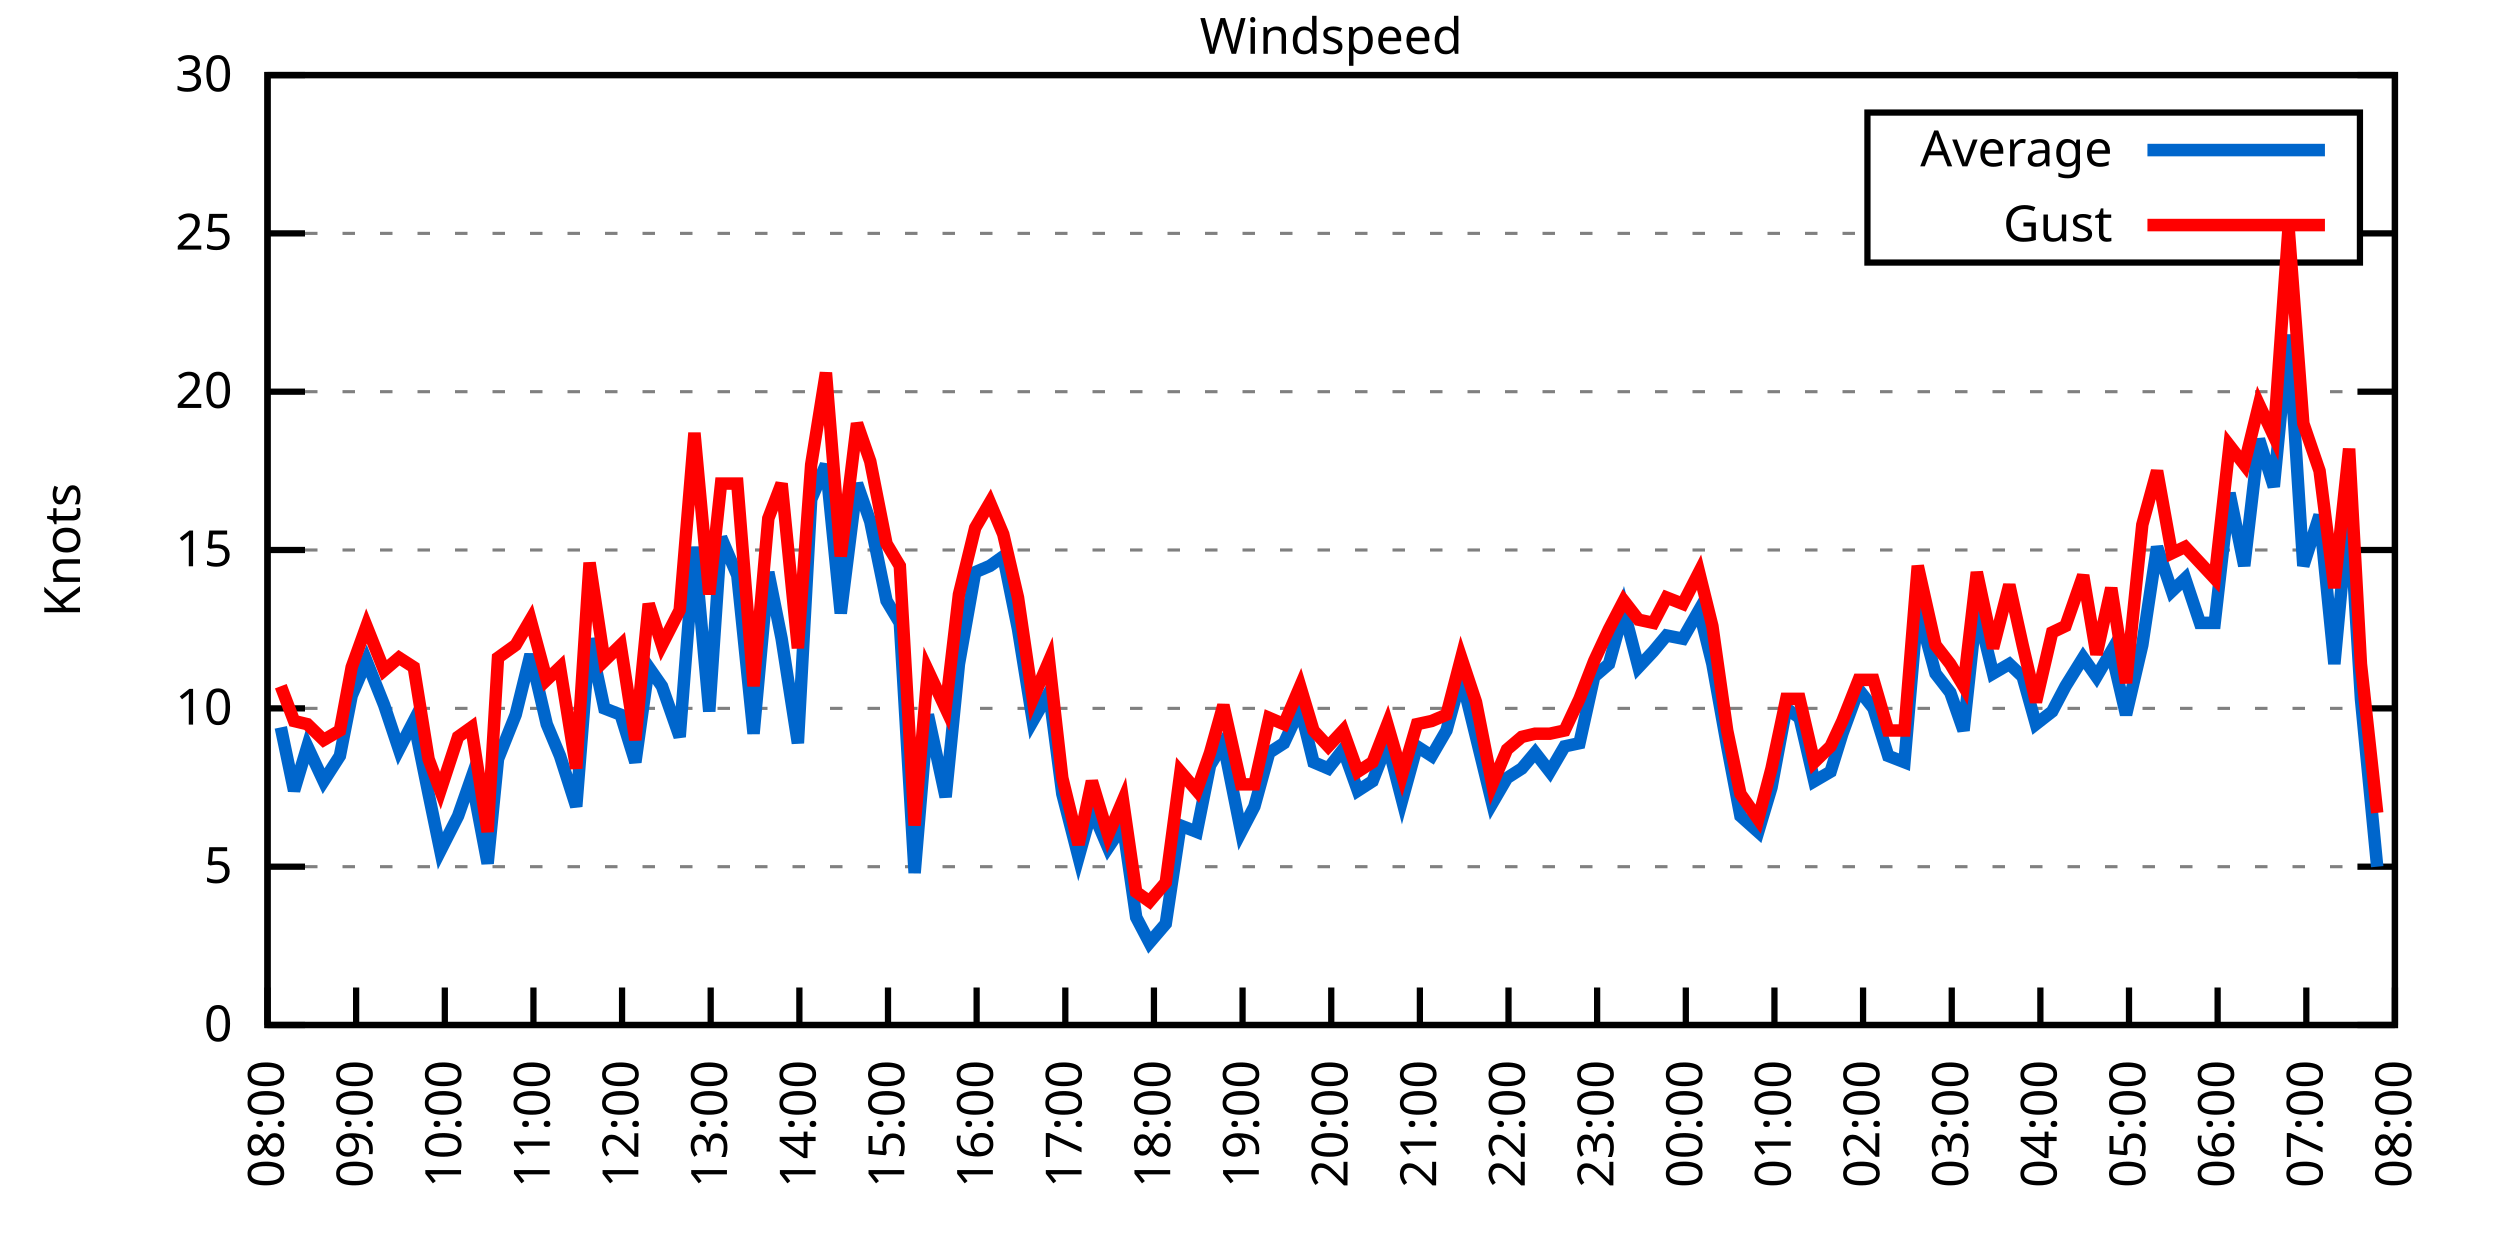
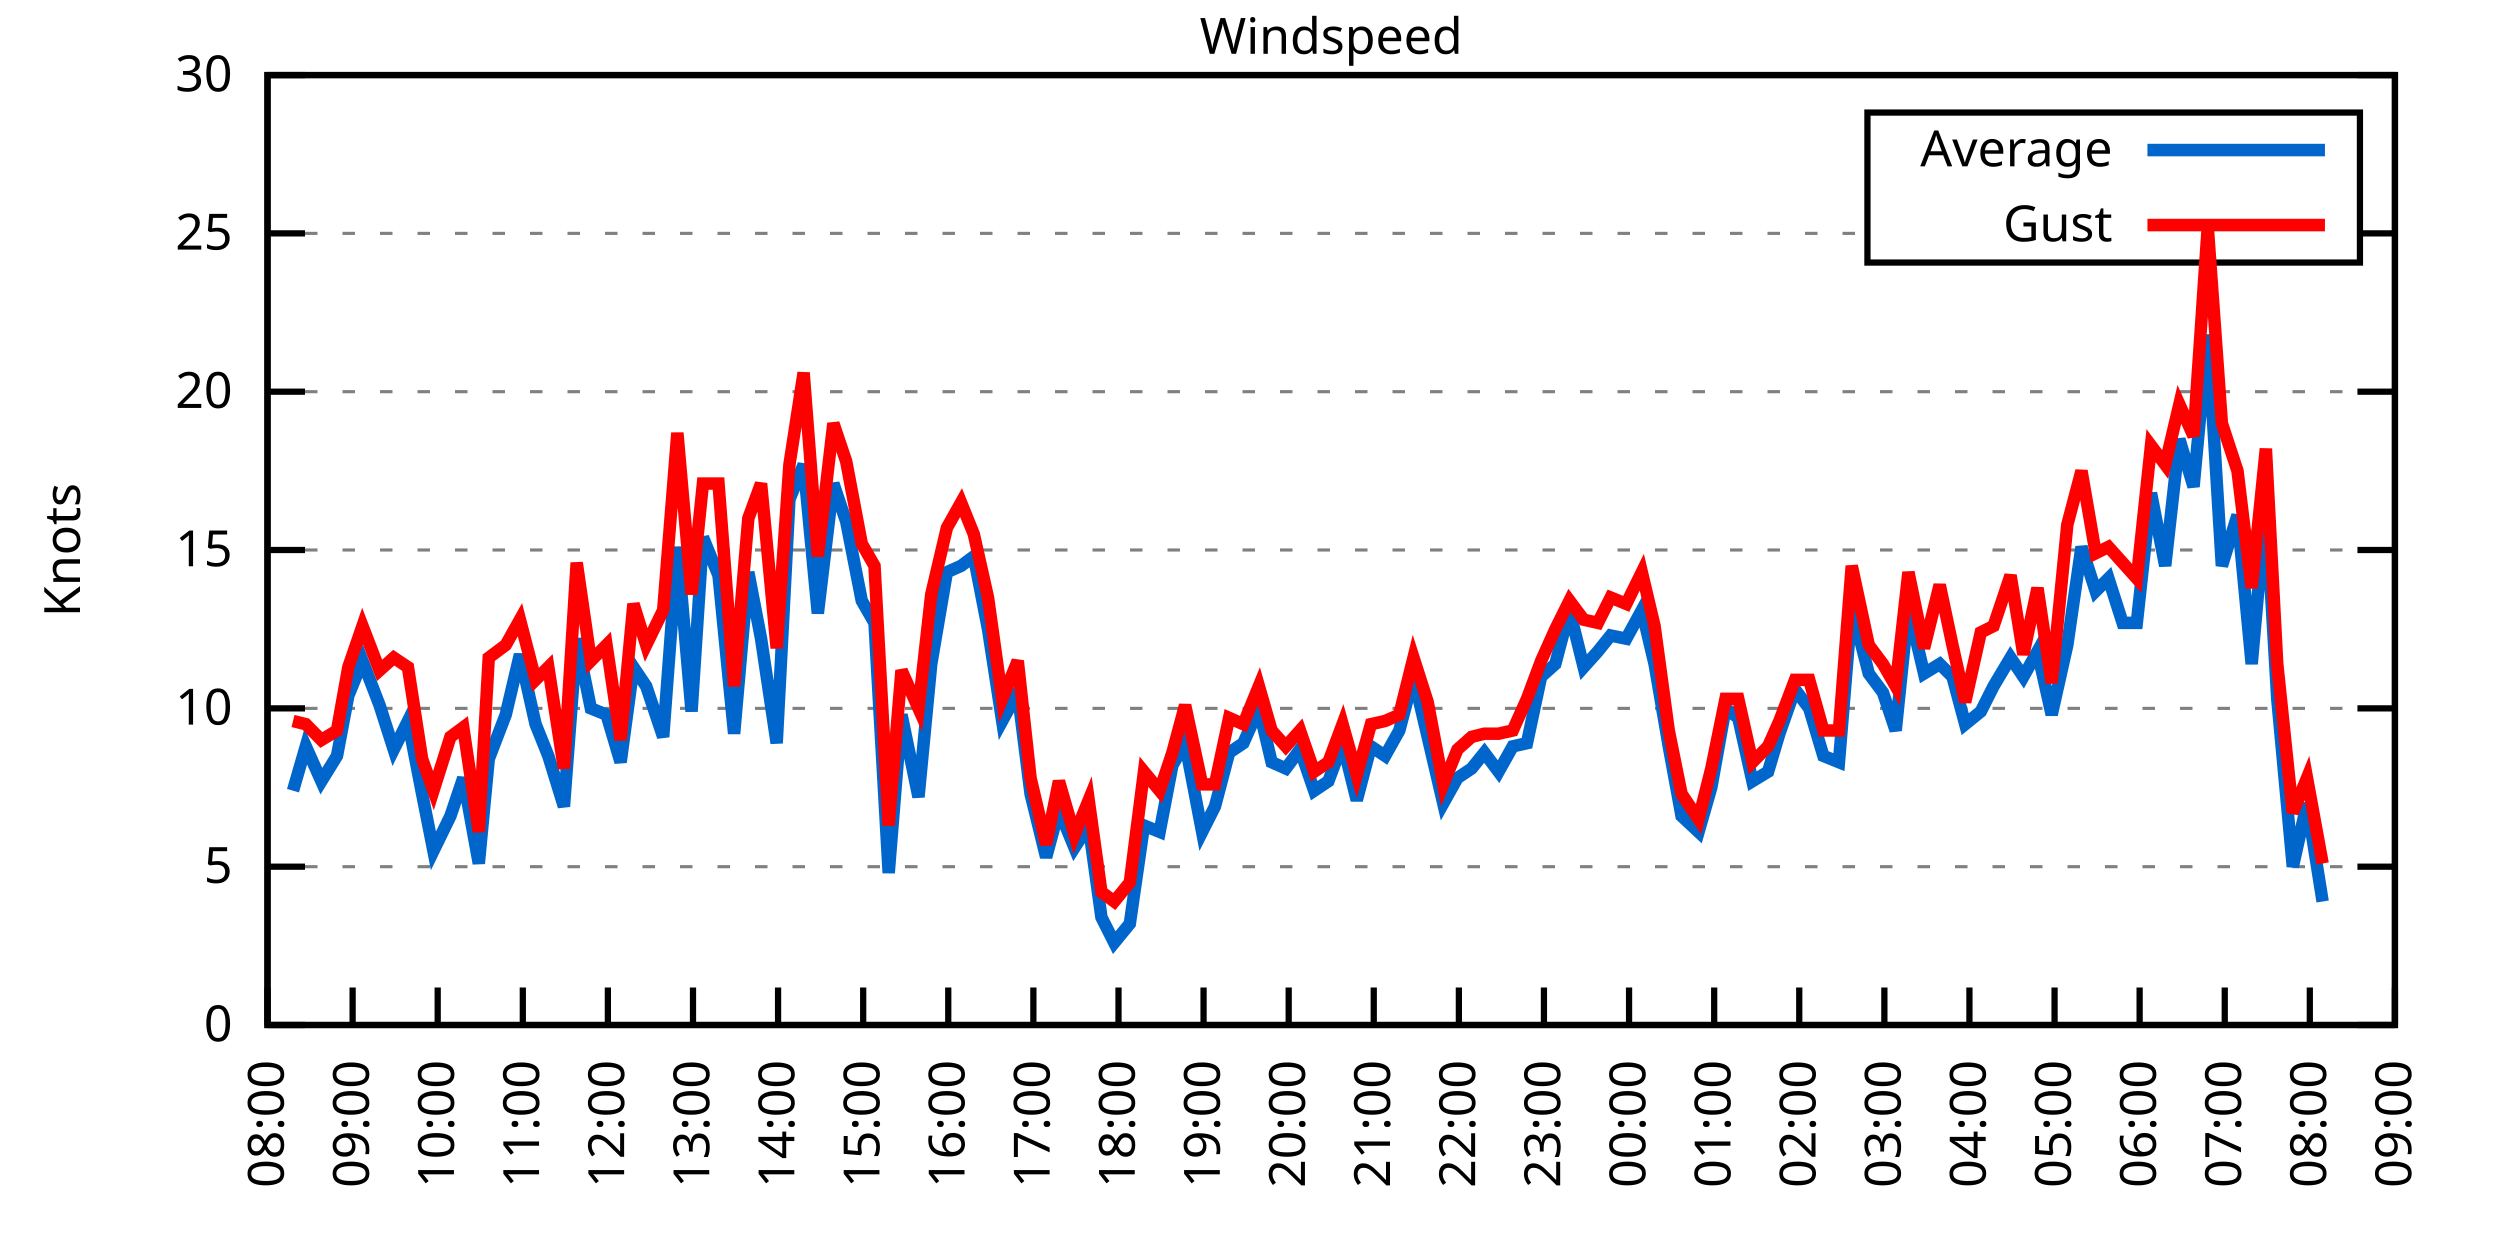
<svg xmlns="http://www.w3.org/2000/svg" xmlns:xlink="http://www.w3.org/1999/xlink" width="400" height="200" viewBox="0 0 400 200">
  <g id="gnuplot_canvas">
    <rect x="0" y="0" width="400" height="200" fill="none" />
    <defs>
      <circle id="gpDot" r="0.5" stroke-width="0.5" stroke="currentColor" />
      <path id="gpPt0" stroke-width="0.333" stroke="currentColor" d="M-1,0 h2 M0,-1 v2" />
      <path id="gpPt1" stroke-width="0.333" stroke="currentColor" d="M-1,-1 L1,1 M1,-1 L-1,1" />
      <path id="gpPt2" stroke-width="0.333" stroke="currentColor" d="M-1,0 L1,0 M0,-1 L0,1 M-1,-1 L1,1 M-1,1 L1,-1" />
      <rect id="gpPt3" stroke-width="0.333" stroke="currentColor" x="-1" y="-1" width="2" height="2" />
      <rect id="gpPt4" stroke-width="0.333" stroke="currentColor" fill="currentColor" x="-1" y="-1" width="2" height="2" />
      <circle id="gpPt5" stroke-width="0.333" stroke="currentColor" cx="0" cy="0" r="1" />
      <use xlink:href="#gpPt5" id="gpPt6" fill="currentColor" stroke="none" />
      <path id="gpPt7" stroke-width="0.333" stroke="currentColor" d="M0,-1.33 L-1.33,0.67 L1.33,0.67 z" />
      <use xlink:href="#gpPt7" id="gpPt8" fill="currentColor" stroke="none" />
      <use xlink:href="#gpPt7" id="gpPt9" stroke="currentColor" transform="rotate(180)" />
      <use xlink:href="#gpPt9" id="gpPt10" fill="currentColor" stroke="none" />
      <use xlink:href="#gpPt3" id="gpPt11" stroke="currentColor" transform="rotate(45)" />
      <use xlink:href="#gpPt11" id="gpPt12" fill="currentColor" stroke="none" />
      <path id="gpPt13" stroke-width="0.333" stroke="currentColor" d="M0,1.330 L1.265,0.411 L0.782,-1.067 L-0.782,-1.076 L-1.265,0.411 z" />
      <use xlink:href="#gpPt13" id="gpPt14" fill="currentColor" stroke="none" />
      <filter id="textbox" filterUnits="objectBoundingBox" x="0" y="0" height="1" width="1">
        <feFlood flood-color="white" flood-opacity="1" result="bgnd" />
        <feComposite in="SourceGraphic" in2="bgnd" operator="atop" />
      </filter>
      <filter id="greybox" filterUnits="objectBoundingBox" x="0" y="0" height="1" width="1">
        <feFlood flood-color="lightgrey" flood-opacity="1" result="grey" />
        <feComposite in="SourceGraphic" in2="grey" operator="atop" />
      </filter>
    </defs>
    <g fill="none" color="white" stroke="currentColor" stroke-width="1.00" stroke-linecap="butt" stroke-linejoin="miter">
</g>
    <g fill="none" color="black" stroke="currentColor" stroke-width="1.00" stroke-linecap="butt" stroke-linejoin="miter">
      <g stroke="none" shape-rendering="crispEdges">
        <polygon fill="rgb(255, 255, 255)" points="42.80,164.00 383.18,164.00 383.18,12.02 42.80,12.02 " />
      </g>
    </g>
    <g fill="none" color="black" stroke="currentColor" stroke-width="1.00" stroke-linecap="butt" stroke-linejoin="miter">
</g>
    <g fill="none" color="black" stroke="black" stroke-width="0.50" stroke-linecap="butt" stroke-linejoin="miter">
</g>
    <g fill="none" color="gray" stroke="currentColor" stroke-width="0.50" stroke-linecap="butt" stroke-linejoin="miter">
      <path stroke="gray" stroke-dasharray="2,4" class="gridline" d="M42.80,164.00 L383.19,164.00  " />
    </g>
    <g fill="none" color="gray" stroke="gray" stroke-width="1.00" stroke-linecap="butt" stroke-linejoin="miter">
</g>
    <g fill="none" color="black" stroke="currentColor" stroke-width="1.00" stroke-linecap="butt" stroke-linejoin="miter">
      <path stroke="black" d="M42.80,164.00 L48.80,164.00 M383.19,164.00 L377.19,164.00  " />
      <g transform="translate(37.20,166.60)" stroke="none" fill="black" font-family="Sans" font-size="8.00" text-anchor="end">
        <text>
          <tspan font-family="Sans"> 0</tspan>
        </text>
      </g>
    </g>
    <g fill="none" color="black" stroke="currentColor" stroke-width="1.00" stroke-linecap="butt" stroke-linejoin="miter">
</g>
    <g fill="none" color="black" stroke="black" stroke-width="0.50" stroke-linecap="butt" stroke-linejoin="miter">
</g>
    <g fill="none" color="gray" stroke="currentColor" stroke-width="0.50" stroke-linecap="butt" stroke-linejoin="miter">
      <path stroke="gray" stroke-dasharray="2,4" class="gridline" d="M42.80,138.67 L383.19,138.67  " />
    </g>
    <g fill="none" color="gray" stroke="gray" stroke-width="1.00" stroke-linecap="butt" stroke-linejoin="miter">
</g>
    <g fill="none" color="black" stroke="currentColor" stroke-width="1.00" stroke-linecap="butt" stroke-linejoin="miter">
      <path stroke="black" d="M42.80,138.67 L48.80,138.67 M383.19,138.67 L377.19,138.67  " />
      <g transform="translate(37.20,141.27)" stroke="none" fill="black" font-family="Sans" font-size="8.00" text-anchor="end">
        <text>
          <tspan font-family="Sans"> 5</tspan>
        </text>
      </g>
    </g>
    <g fill="none" color="black" stroke="currentColor" stroke-width="1.00" stroke-linecap="butt" stroke-linejoin="miter">
</g>
    <g fill="none" color="black" stroke="black" stroke-width="0.50" stroke-linecap="butt" stroke-linejoin="miter">
</g>
    <g fill="none" color="gray" stroke="currentColor" stroke-width="0.50" stroke-linecap="butt" stroke-linejoin="miter">
      <path stroke="gray" stroke-dasharray="2,4" class="gridline" d="M42.80,113.34 L383.19,113.34  " />
    </g>
    <g fill="none" color="gray" stroke="gray" stroke-width="1.00" stroke-linecap="butt" stroke-linejoin="miter">
</g>
    <g fill="none" color="black" stroke="currentColor" stroke-width="1.00" stroke-linecap="butt" stroke-linejoin="miter">
      <path stroke="black" d="M42.80,113.34 L48.80,113.34 M383.19,113.34 L377.19,113.34  " />
      <g transform="translate(37.20,115.94)" stroke="none" fill="black" font-family="Sans" font-size="8.00" text-anchor="end">
        <text>
          <tspan font-family="Sans"> 10</tspan>
        </text>
      </g>
    </g>
    <g fill="none" color="black" stroke="currentColor" stroke-width="1.00" stroke-linecap="butt" stroke-linejoin="miter">
</g>
    <g fill="none" color="black" stroke="black" stroke-width="0.50" stroke-linecap="butt" stroke-linejoin="miter">
</g>
    <g fill="none" color="gray" stroke="currentColor" stroke-width="0.50" stroke-linecap="butt" stroke-linejoin="miter">
      <path stroke="gray" stroke-dasharray="2,4" class="gridline" d="M42.80,88.00 L383.19,88.00  " />
    </g>
    <g fill="none" color="gray" stroke="gray" stroke-width="1.00" stroke-linecap="butt" stroke-linejoin="miter">
</g>
    <g fill="none" color="black" stroke="currentColor" stroke-width="1.00" stroke-linecap="butt" stroke-linejoin="miter">
      <path stroke="black" d="M42.80,88.00 L48.80,88.00 M383.19,88.00 L377.19,88.00  " />
      <g transform="translate(37.20,90.60)" stroke="none" fill="black" font-family="Sans" font-size="8.00" text-anchor="end">
        <text>
          <tspan font-family="Sans"> 15</tspan>
        </text>
      </g>
    </g>
    <g fill="none" color="black" stroke="currentColor" stroke-width="1.00" stroke-linecap="butt" stroke-linejoin="miter">
</g>
    <g fill="none" color="black" stroke="black" stroke-width="0.50" stroke-linecap="butt" stroke-linejoin="miter">
</g>
    <g fill="none" color="gray" stroke="currentColor" stroke-width="0.50" stroke-linecap="butt" stroke-linejoin="miter">
      <path stroke="gray" stroke-dasharray="2,4" class="gridline" d="M42.80,62.67 L383.19,62.67  " />
    </g>
    <g fill="none" color="gray" stroke="gray" stroke-width="1.00" stroke-linecap="butt" stroke-linejoin="miter">
</g>
    <g fill="none" color="black" stroke="currentColor" stroke-width="1.00" stroke-linecap="butt" stroke-linejoin="miter">
      <path stroke="black" d="M42.80,62.67 L48.80,62.67 M383.19,62.67 L377.19,62.67  " />
      <g transform="translate(37.20,65.27)" stroke="none" fill="black" font-family="Sans" font-size="8.00" text-anchor="end">
        <text>
          <tspan font-family="Sans"> 20</tspan>
        </text>
      </g>
    </g>
    <g fill="none" color="black" stroke="currentColor" stroke-width="1.00" stroke-linecap="butt" stroke-linejoin="miter">
</g>
    <g fill="none" color="black" stroke="black" stroke-width="0.50" stroke-linecap="butt" stroke-linejoin="miter">
</g>
    <g fill="none" color="gray" stroke="currentColor" stroke-width="0.50" stroke-linecap="butt" stroke-linejoin="miter">
      <path stroke="gray" stroke-dasharray="2,4" class="gridline" d="M42.80,37.34 L298.79,37.34 M377.59,37.34 L383.19,37.34  " />
    </g>
    <g fill="none" color="gray" stroke="gray" stroke-width="1.00" stroke-linecap="butt" stroke-linejoin="miter">
</g>
    <g fill="none" color="black" stroke="currentColor" stroke-width="1.00" stroke-linecap="butt" stroke-linejoin="miter">
      <path stroke="black" d="M42.80,37.34 L48.80,37.34 M383.19,37.34 L377.19,37.34  " />
      <g transform="translate(37.20,39.94)" stroke="none" fill="black" font-family="Sans" font-size="8.00" text-anchor="end">
        <text>
          <tspan font-family="Sans"> 25</tspan>
        </text>
      </g>
    </g>
    <g fill="none" color="black" stroke="currentColor" stroke-width="1.00" stroke-linecap="butt" stroke-linejoin="miter">
</g>
    <g fill="none" color="black" stroke="black" stroke-width="0.50" stroke-linecap="butt" stroke-linejoin="miter">
</g>
    <g fill="none" color="gray" stroke="currentColor" stroke-width="0.50" stroke-linecap="butt" stroke-linejoin="miter">
      <path stroke="gray" stroke-dasharray="2,4" class="gridline" d="M42.80,12.01 L383.19,12.01  " />
    </g>
    <g fill="none" color="gray" stroke="gray" stroke-width="1.00" stroke-linecap="butt" stroke-linejoin="miter">
</g>
    <g fill="none" color="black" stroke="currentColor" stroke-width="1.00" stroke-linecap="butt" stroke-linejoin="miter">
      <path stroke="black" d="M42.80,12.01 L48.80,12.01 M383.19,12.01 L377.19,12.01  " />
      <g transform="translate(37.20,14.61)" stroke="none" fill="black" font-family="Sans" font-size="8.00" text-anchor="end">
        <text>
          <tspan font-family="Sans"> 30</tspan>
        </text>
      </g>
    </g>
    <g fill="none" color="black" stroke="currentColor" stroke-width="1.00" stroke-linecap="butt" stroke-linejoin="miter">
      <path stroke="black" d="M42.80,164.00 L42.80,158.00  " />
      <g transform="translate(45.40,169.60) rotate(270.00)" stroke="none" fill="black" font-family="Sans" font-size="8.00" text-anchor="end">
        <text>
          <tspan font-family="Sans">08:00</tspan>
        </text>
      </g>
    </g>
    <g fill="none" color="black" stroke="currentColor" stroke-width="1.00" stroke-linecap="butt" stroke-linejoin="miter">
-       <path stroke="black" d="M56.98,164.00 L56.98,158.00  " />
-       <g transform="translate(59.58,169.60) rotate(270.00)" stroke="none" fill="black" font-family="Sans" font-size="8.00" text-anchor="end">
+       <path stroke="black" d="M56.42,164.00 L56.42,158.00  " />
+       <g transform="translate(59.02,169.60) rotate(270.00)" stroke="none" fill="black" font-family="Sans" font-size="8.00" text-anchor="end">
        <text>
          <tspan font-family="Sans">09:00</tspan>
        </text>
      </g>
    </g>
    <g fill="none" color="black" stroke="currentColor" stroke-width="1.00" stroke-linecap="butt" stroke-linejoin="miter">
-       <path stroke="black" d="M71.17,164.00 L71.17,158.00  " />
-       <g transform="translate(73.77,169.60) rotate(270.00)" stroke="none" fill="black" font-family="Sans" font-size="8.00" text-anchor="end">
+       <path stroke="black" d="M70.03,164.00 L70.03,158.00  " />
+       <g transform="translate(72.63,169.60) rotate(270.00)" stroke="none" fill="black" font-family="Sans" font-size="8.00" text-anchor="end">
        <text>
          <tspan font-family="Sans">10:00</tspan>
        </text>
      </g>
    </g>
    <g fill="none" color="black" stroke="currentColor" stroke-width="1.00" stroke-linecap="butt" stroke-linejoin="miter">
-       <path stroke="black" d="M85.35,164.00 L85.35,158.00  " />
-       <g transform="translate(87.95,169.60) rotate(270.00)" stroke="none" fill="black" font-family="Sans" font-size="8.00" text-anchor="end">
+       <path stroke="black" d="M83.65,164.00 L83.65,158.00  " />
+       <g transform="translate(86.25,169.60) rotate(270.00)" stroke="none" fill="black" font-family="Sans" font-size="8.00" text-anchor="end">
        <text>
          <tspan font-family="Sans">11:00</tspan>
        </text>
      </g>
    </g>
    <g fill="none" color="black" stroke="currentColor" stroke-width="1.00" stroke-linecap="butt" stroke-linejoin="miter">
-       <path stroke="black" d="M99.53,164.00 L99.53,158.00  " />
-       <g transform="translate(102.13,169.60) rotate(270.00)" stroke="none" fill="black" font-family="Sans" font-size="8.00" text-anchor="end">
+       <path stroke="black" d="M97.26,164.00 L97.26,158.00  " />
+       <g transform="translate(99.86,169.60) rotate(270.00)" stroke="none" fill="black" font-family="Sans" font-size="8.00" text-anchor="end">
        <text>
          <tspan font-family="Sans">12:00</tspan>
        </text>
      </g>
    </g>
    <g fill="none" color="black" stroke="currentColor" stroke-width="1.00" stroke-linecap="butt" stroke-linejoin="miter">
-       <path stroke="black" d="M113.71,164.00 L113.71,158.00  " />
-       <g transform="translate(116.31,169.60) rotate(270.00)" stroke="none" fill="black" font-family="Sans" font-size="8.00" text-anchor="end">
+       <path stroke="black" d="M110.88,164.00 L110.88,158.00  " />
+       <g transform="translate(113.48,169.60) rotate(270.00)" stroke="none" fill="black" font-family="Sans" font-size="8.00" text-anchor="end">
        <text>
          <tspan font-family="Sans">13:00</tspan>
        </text>
      </g>
    </g>
    <g fill="none" color="black" stroke="currentColor" stroke-width="1.00" stroke-linecap="butt" stroke-linejoin="miter">
-       <path stroke="black" d="M127.90,164.00 L127.90,158.00  " />
-       <g transform="translate(130.50,169.60) rotate(270.00)" stroke="none" fill="black" font-family="Sans" font-size="8.00" text-anchor="end">
+       <path stroke="black" d="M124.49,164.00 L124.49,158.00  " />
+       <g transform="translate(127.09,169.60) rotate(270.00)" stroke="none" fill="black" font-family="Sans" font-size="8.00" text-anchor="end">
        <text>
          <tspan font-family="Sans">14:00</tspan>
        </text>
      </g>
    </g>
    <g fill="none" color="black" stroke="currentColor" stroke-width="1.00" stroke-linecap="butt" stroke-linejoin="miter">
-       <path stroke="black" d="M142.08,164.00 L142.08,158.00  " />
-       <g transform="translate(144.68,169.60) rotate(270.00)" stroke="none" fill="black" font-family="Sans" font-size="8.00" text-anchor="end">
+       <path stroke="black" d="M138.11,164.00 L138.11,158.00  " />
+       <g transform="translate(140.71,169.60) rotate(270.00)" stroke="none" fill="black" font-family="Sans" font-size="8.00" text-anchor="end">
        <text>
          <tspan font-family="Sans">15:00</tspan>
        </text>
      </g>
    </g>
    <g fill="none" color="black" stroke="currentColor" stroke-width="1.00" stroke-linecap="butt" stroke-linejoin="miter">
-       <path stroke="black" d="M156.26,164.00 L156.26,158.00  " />
-       <g transform="translate(158.86,169.60) rotate(270.00)" stroke="none" fill="black" font-family="Sans" font-size="8.00" text-anchor="end">
+       <path stroke="black" d="M151.72,164.00 L151.72,158.00  " />
+       <g transform="translate(154.32,169.60) rotate(270.00)" stroke="none" fill="black" font-family="Sans" font-size="8.00" text-anchor="end">
        <text>
          <tspan font-family="Sans">16:00</tspan>
        </text>
      </g>
    </g>
    <g fill="none" color="black" stroke="currentColor" stroke-width="1.00" stroke-linecap="butt" stroke-linejoin="miter">
-       <path stroke="black" d="M170.45,164.00 L170.45,158.00  " />
-       <g transform="translate(173.05,169.60) rotate(270.00)" stroke="none" fill="black" font-family="Sans" font-size="8.00" text-anchor="end">
+       <path stroke="black" d="M165.34,164.00 L165.34,158.00  " />
+       <g transform="translate(167.94,169.60) rotate(270.00)" stroke="none" fill="black" font-family="Sans" font-size="8.00" text-anchor="end">
        <text>
          <tspan font-family="Sans">17:00</tspan>
        </text>
      </g>
    </g>
    <g fill="none" color="black" stroke="currentColor" stroke-width="1.00" stroke-linecap="butt" stroke-linejoin="miter">
-       <path stroke="black" d="M184.63,164.00 L184.63,158.00  " />
-       <g transform="translate(187.23,169.60) rotate(270.00)" stroke="none" fill="black" font-family="Sans" font-size="8.00" text-anchor="end">
+       <path stroke="black" d="M178.96,164.00 L178.96,158.00  " />
+       <g transform="translate(181.56,169.60) rotate(270.00)" stroke="none" fill="black" font-family="Sans" font-size="8.00" text-anchor="end">
        <text>
          <tspan font-family="Sans">18:00</tspan>
        </text>
      </g>
    </g>
    <g fill="none" color="black" stroke="currentColor" stroke-width="1.00" stroke-linecap="butt" stroke-linejoin="miter">
-       <path stroke="black" d="M198.81,164.00 L198.81,158.00  " />
-       <g transform="translate(201.41,169.60) rotate(270.00)" stroke="none" fill="black" font-family="Sans" font-size="8.00" text-anchor="end">
+       <path stroke="black" d="M192.57,164.00 L192.57,158.00  " />
+       <g transform="translate(195.17,169.60) rotate(270.00)" stroke="none" fill="black" font-family="Sans" font-size="8.00" text-anchor="end">
        <text>
          <tspan font-family="Sans">19:00</tspan>
        </text>
      </g>
    </g>
    <g fill="none" color="black" stroke="currentColor" stroke-width="1.00" stroke-linecap="butt" stroke-linejoin="miter">
-       <path stroke="black" d="M213.00,164.00 L213.00,158.00  " />
-       <g transform="translate(215.60,169.60) rotate(270.00)" stroke="none" fill="black" font-family="Sans" font-size="8.00" text-anchor="end">
+       <path stroke="black" d="M206.19,164.00 L206.19,158.00  " />
+       <g transform="translate(208.79,169.60) rotate(270.00)" stroke="none" fill="black" font-family="Sans" font-size="8.00" text-anchor="end">
        <text>
          <tspan font-family="Sans">20:00</tspan>
        </text>
      </g>
    </g>
    <g fill="none" color="black" stroke="currentColor" stroke-width="1.00" stroke-linecap="butt" stroke-linejoin="miter">
-       <path stroke="black" d="M227.18,164.00 L227.18,158.00  " />
-       <g transform="translate(229.78,169.60) rotate(270.00)" stroke="none" fill="black" font-family="Sans" font-size="8.00" text-anchor="end">
+       <path stroke="black" d="M219.80,164.00 L219.80,158.00  " />
+       <g transform="translate(222.40,169.60) rotate(270.00)" stroke="none" fill="black" font-family="Sans" font-size="8.00" text-anchor="end">
        <text>
          <tspan font-family="Sans">21:00</tspan>
        </text>
      </g>
    </g>
    <g fill="none" color="black" stroke="currentColor" stroke-width="1.00" stroke-linecap="butt" stroke-linejoin="miter">
-       <path stroke="black" d="M241.36,164.00 L241.36,158.00  " />
-       <g transform="translate(243.96,169.60) rotate(270.00)" stroke="none" fill="black" font-family="Sans" font-size="8.00" text-anchor="end">
+       <path stroke="black" d="M233.42,164.00 L233.42,158.00  " />
+       <g transform="translate(236.02,169.60) rotate(270.00)" stroke="none" fill="black" font-family="Sans" font-size="8.00" text-anchor="end">
        <text>
          <tspan font-family="Sans">22:00</tspan>
        </text>
      </g>
    </g>
    <g fill="none" color="black" stroke="currentColor" stroke-width="1.00" stroke-linecap="butt" stroke-linejoin="miter">
-       <path stroke="black" d="M255.54,164.00 L255.54,158.00  " />
-       <g transform="translate(258.14,169.60) rotate(270.00)" stroke="none" fill="black" font-family="Sans" font-size="8.00" text-anchor="end">
+       <path stroke="black" d="M247.03,164.00 L247.03,158.00  " />
+       <g transform="translate(249.63,169.60) rotate(270.00)" stroke="none" fill="black" font-family="Sans" font-size="8.00" text-anchor="end">
        <text>
          <tspan font-family="Sans">23:00</tspan>
        </text>
      </g>
    </g>
    <g fill="none" color="black" stroke="currentColor" stroke-width="1.00" stroke-linecap="butt" stroke-linejoin="miter">
-       <path stroke="black" d="M269.73,164.00 L269.73,158.00  " />
-       <g transform="translate(272.33,169.60) rotate(270.00)" stroke="none" fill="black" font-family="Sans" font-size="8.00" text-anchor="end">
+       <path stroke="black" d="M260.65,164.00 L260.65,158.00  " />
+       <g transform="translate(263.25,169.60) rotate(270.00)" stroke="none" fill="black" font-family="Sans" font-size="8.00" text-anchor="end">
        <text>
          <tspan font-family="Sans">00:00</tspan>
        </text>
      </g>
    </g>
    <g fill="none" color="black" stroke="currentColor" stroke-width="1.00" stroke-linecap="butt" stroke-linejoin="miter">
-       <path stroke="black" d="M283.91,164.00 L283.91,158.00  " />
-       <g transform="translate(286.51,169.60) rotate(270.00)" stroke="none" fill="black" font-family="Sans" font-size="8.00" text-anchor="end">
+       <path stroke="black" d="M274.27,164.00 L274.27,158.00  " />
+       <g transform="translate(276.87,169.60) rotate(270.00)" stroke="none" fill="black" font-family="Sans" font-size="8.00" text-anchor="end">
        <text>
          <tspan font-family="Sans">01:00</tspan>
        </text>
      </g>
    </g>
    <g fill="none" color="black" stroke="currentColor" stroke-width="1.00" stroke-linecap="butt" stroke-linejoin="miter">
-       <path stroke="black" d="M298.09,164.00 L298.09,158.00  " />
-       <g transform="translate(300.69,169.60) rotate(270.00)" stroke="none" fill="black" font-family="Sans" font-size="8.00" text-anchor="end">
+       <path stroke="black" d="M287.88,164.00 L287.88,158.00  " />
+       <g transform="translate(290.48,169.60) rotate(270.00)" stroke="none" fill="black" font-family="Sans" font-size="8.00" text-anchor="end">
        <text>
          <tspan font-family="Sans">02:00</tspan>
        </text>
      </g>
    </g>
    <g fill="none" color="black" stroke="currentColor" stroke-width="1.00" stroke-linecap="butt" stroke-linejoin="miter">
-       <path stroke="black" d="M312.28,164.00 L312.28,158.00  " />
-       <g transform="translate(314.88,169.60) rotate(270.00)" stroke="none" fill="black" font-family="Sans" font-size="8.00" text-anchor="end">
+       <path stroke="black" d="M301.50,164.00 L301.50,158.00  " />
+       <g transform="translate(304.10,169.60) rotate(270.00)" stroke="none" fill="black" font-family="Sans" font-size="8.00" text-anchor="end">
        <text>
          <tspan font-family="Sans">03:00</tspan>
        </text>
      </g>
    </g>
    <g fill="none" color="black" stroke="currentColor" stroke-width="1.00" stroke-linecap="butt" stroke-linejoin="miter">
-       <path stroke="black" d="M326.46,164.00 L326.46,158.00  " />
-       <g transform="translate(329.06,169.60) rotate(270.00)" stroke="none" fill="black" font-family="Sans" font-size="8.00" text-anchor="end">
+       <path stroke="black" d="M315.11,164.00 L315.11,158.00  " />
+       <g transform="translate(317.71,169.60) rotate(270.00)" stroke="none" fill="black" font-family="Sans" font-size="8.00" text-anchor="end">
        <text>
          <tspan font-family="Sans">04:00</tspan>
        </text>
      </g>
    </g>
    <g fill="none" color="black" stroke="currentColor" stroke-width="1.00" stroke-linecap="butt" stroke-linejoin="miter">
-       <path stroke="black" d="M340.64,164.00 L340.64,158.00  " />
-       <g transform="translate(343.24,169.60) rotate(270.00)" stroke="none" fill="black" font-family="Sans" font-size="8.00" text-anchor="end">
+       <path stroke="black" d="M328.73,164.00 L328.73,158.00  " />
+       <g transform="translate(331.33,169.60) rotate(270.00)" stroke="none" fill="black" font-family="Sans" font-size="8.00" text-anchor="end">
        <text>
          <tspan font-family="Sans">05:00</tspan>
        </text>
      </g>
    </g>
    <g fill="none" color="black" stroke="currentColor" stroke-width="1.00" stroke-linecap="butt" stroke-linejoin="miter">
-       <path stroke="black" d="M354.82,164.00 L354.82,158.00  " />
-       <g transform="translate(357.42,169.60) rotate(270.00)" stroke="none" fill="black" font-family="Sans" font-size="8.00" text-anchor="end">
+       <path stroke="black" d="M342.34,164.00 L342.34,158.00  " />
+       <g transform="translate(344.94,169.60) rotate(270.00)" stroke="none" fill="black" font-family="Sans" font-size="8.00" text-anchor="end">
        <text>
          <tspan font-family="Sans">06:00</tspan>
        </text>
      </g>
    </g>
    <g fill="none" color="black" stroke="currentColor" stroke-width="1.00" stroke-linecap="butt" stroke-linejoin="miter">
-       <path stroke="black" d="M369.01,164.00 L369.01,158.00  " />
-       <g transform="translate(371.61,169.60) rotate(270.00)" stroke="none" fill="black" font-family="Sans" font-size="8.00" text-anchor="end">
+       <path stroke="black" d="M355.96,164.00 L355.96,158.00  " />
+       <g transform="translate(358.56,169.60) rotate(270.00)" stroke="none" fill="black" font-family="Sans" font-size="8.00" text-anchor="end">
        <text>
          <tspan font-family="Sans">07:00</tspan>
+         </text>
+       </g>
+     </g>
+     <g fill="none" color="black" stroke="currentColor" stroke-width="1.00" stroke-linecap="butt" stroke-linejoin="miter">
+       <path stroke="black" d="M369.57,164.00 L369.57,158.00  " />
+       <g transform="translate(372.17,169.60) rotate(270.00)" stroke="none" fill="black" font-family="Sans" font-size="8.00" text-anchor="end">
+         <text>
+           <tspan font-family="Sans">08:00</tspan>
        </text>
      </g>
    </g>
    <g fill="none" color="black" stroke="currentColor" stroke-width="1.00" stroke-linecap="butt" stroke-linejoin="miter">
      <path stroke="black" d="M383.19,164.00 L383.19,158.00  " />
      <g transform="translate(385.79,169.60) rotate(270.00)" stroke="none" fill="black" font-family="Sans" font-size="8.00" text-anchor="end">
        <text>
-           <tspan font-family="Sans">08:00</tspan>
+           <tspan font-family="Sans">09:00</tspan>
        </text>
      </g>
    </g>
    <g fill="none" color="black" stroke="currentColor" stroke-width="1.00" stroke-linecap="butt" stroke-linejoin="miter">
</g>
    <g fill="none" color="black" stroke="currentColor" stroke-width="1.00" stroke-linecap="butt" stroke-linejoin="miter">
      <path stroke="black" d="M42.80,12.01 L42.80,164.00 L383.19,164.00 L383.19,12.01 L42.80,12.01 Z  " />
    </g>
    <g fill="none" color="black" stroke="currentColor" stroke-width="1.00" stroke-linecap="butt" stroke-linejoin="miter">
</g>
    <g fill="none" color="black" stroke="currentColor" stroke-width="1.00" stroke-linecap="butt" stroke-linejoin="miter">
      <path stroke="black" d="M298.79,42.01 L298.79,18.01 L377.59,18.01 L377.59,42.01 L298.79,42.01 Z  " />
    </g>
    <g id="Windspeed_plot_1">
      <g fill="none" color="white" stroke="black" stroke-width="2.00" stroke-linecap="butt" stroke-linejoin="miter">
</g>
      <g fill="none" color="black" stroke="currentColor" stroke-width="2.00" stroke-linecap="butt" stroke-linejoin="miter">
        <g transform="translate(337.99,26.61)" stroke="none" fill="black" font-family="Sans" font-size="8.00" text-anchor="end">
          <text>
            <tspan font-family="Sans">Average</tspan>
          </text>
        </g>
      </g>
      <g fill="none" color="black" stroke="currentColor" stroke-width="2.00" stroke-linecap="butt" stroke-linejoin="miter">
-         <path stroke="rgb(  0, 102, 204)" d="M343.59,24.01 L371.99,24.01 M44.93,116.38 L47.05,126.51 L49.18,119.42 L51.78,124.99 L54.38,120.94 L56.27,111.31   L58.64,105.74 L61.47,112.83 L63.84,119.92 L66.20,115.36 L68.57,127.02 L70.46,136.14 L73.29,130.56 L75.42,124.48   L78.02,138.16 L79.68,121.44 L82.51,114.35 L84.88,104.72 L87.48,115.87 L89.60,120.94 L92.20,129.04 L94.33,102.19   L96.70,113.34 L99.30,114.35 L101.66,121.95 L103.79,106.75 L105.91,109.79 L108.75,117.90 L111.11,87.50 L113.48,113.84   L115.37,85.98 L117.97,92.06 L120.57,117.39 L122.93,91.55 L125.06,102.19 L127.66,118.91 L129.79,79.90 L132.15,74.33   L134.52,98.14 L137.12,77.37 L139.24,83.45 L141.84,96.11 L143.97,99.66 L146.34,139.68 L148.46,114.35 L151.30,127.52   L153.43,106.24 L156.03,91.55 L158.39,90.54 L160.52,89.02 L162.88,100.67 L165.25,115.36 L167.85,110.80 L169.97,127.02   L172.57,137.15 L174.70,129.55 L177.30,135.63 L179.67,132.08 L181.79,146.77 L183.92,150.83 L186.52,147.79 L188.88,132.08   L191.48,133.10 L193.61,122.46 L195.74,118.91 L198.58,133.10 L200.70,129.04 L203.07,120.43 L205.43,118.91 L208.03,113.34   L210.16,121.95 L212.52,122.96 L214.89,119.92 L217.25,126.51 L219.61,124.99 L221.98,118.91 L224.34,128.03 L226.71,119.42   L229.07,120.94 L231.43,116.88 L233.80,108.27 L236.16,117.90 L238.76,128.54 L241.12,124.48 L243.49,122.96 L245.62,120.43   L247.98,123.47 L250.34,119.42 L252.71,118.91 L255.07,108.27 L257.43,106.24 L259.80,97.63 L262.16,106.75 L264.53,104.22   L266.65,101.68 L269.25,102.19 L271.85,97.63 L273.98,106.24 L276.35,119.42 L278.47,130.56 L281.31,133.10 L283.44,126.00   L285.80,113.34 L287.93,114.86 L290.29,124.99 L292.89,123.47 L294.78,117.39 L297.38,110.30 L299.75,113.34 L302.11,120.94   L304.71,121.95 L306.84,97.12 L309.68,107.76 L312.04,110.80 L314.17,116.88 L316.29,97.12 L318.89,107.76 L321.49,106.24   L323.62,108.27 L325.75,115.87 L328.35,113.84 L330.48,109.79 L333.31,105.23 L335.44,108.27 L337.80,104.22 L340.17,114.35   L342.77,103.20 L345.13,87.50 L347.50,94.59 L349.62,92.56 L351.99,99.66 L354.35,99.66 L356.72,78.89 L359.08,90.54   L361.44,70.27 L363.81,77.87 L366.17,53.55 L368.53,90.54 L371.13,82.43 L373.50,106.24 L375.86,80.91 L377.75,111.82   L380.35,138.67  " />
+         <path stroke="rgb(  0, 102, 204)" d="M343.59,24.01 L371.99,24.01 M46.88,126.51 L48.93,119.42 L51.42,124.99 L53.92,120.94 L55.73,111.31 L58.00,105.74   L60.73,112.83 L63.00,119.92 L65.27,115.36 L67.54,127.02 L69.35,136.14 L72.07,130.56 L74.12,124.48 L76.61,138.16   L78.20,121.44 L80.92,114.35 L83.19,104.72 L85.69,115.87 L87.73,120.94 L90.23,129.04 L92.27,102.19 L94.54,113.34   L97.04,114.35 L99.30,121.95 L101.35,106.75 L103.39,109.79 L106.11,117.90 L108.38,87.50 L110.65,113.84 L112.47,85.98   L114.96,92.06 L117.46,117.39 L119.73,91.55 L121.77,102.19 L124.27,118.91 L126.31,79.90 L128.58,74.33 L130.85,98.14   L133.34,77.37 L135.39,83.45 L137.88,96.11 L139.92,99.66 L142.19,139.68 L144.24,114.35 L146.96,127.52 L149.00,106.24   L151.50,91.55 L153.77,90.54 L155.81,89.02 L158.08,100.67 L160.35,115.36 L162.84,110.80 L164.89,127.02 L167.38,137.15   L169.43,129.55 L171.92,135.63 L174.19,132.08 L176.23,146.77 L178.28,150.83 L180.77,147.79 L183.04,132.08 L185.54,133.10   L187.58,122.46 L189.62,118.91 L192.34,133.10 L194.39,129.04 L196.66,120.43 L198.93,118.91 L201.42,113.34 L203.46,121.95   L205.73,122.96 L208.00,119.92 L210.27,126.51 L212.54,124.99 L214.81,118.91 L217.08,128.03 L219.35,119.42 L221.62,120.94   L223.89,116.88 L226.16,108.27 L228.43,117.90 L230.92,128.54 L233.19,124.48 L235.46,122.96 L237.50,120.43 L239.77,123.47   L242.04,119.42 L244.31,118.91 L246.58,108.27 L248.85,106.24 L251.12,97.63 L253.39,106.75 L255.66,104.22 L257.70,101.68   L260.20,102.19 L262.69,97.63 L264.73,106.24 L267.00,119.42 L269.05,130.56 L271.77,133.10 L273.81,126.00 L276.08,113.34   L278.12,114.86 L280.39,124.99 L282.89,123.47 L284.70,117.39 L287.20,110.30 L289.47,113.34 L291.74,120.94 L294.23,121.95   L296.28,97.12 L299.00,107.76 L301.27,110.80 L303.31,116.88 L305.35,97.12 L307.85,107.76 L310.35,106.24 L312.39,108.27   L314.43,115.87 L316.93,113.84 L318.97,109.79 L321.69,105.23 L323.74,108.27 L326.00,104.22 L328.27,114.35 L330.77,103.20   L333.04,87.50 L335.31,94.59 L337.35,92.56 L339.62,99.66 L341.89,99.66 L344.16,78.89 L346.43,90.54 L348.70,70.27   L350.97,77.87 L353.24,53.55 L355.50,90.54 L358.00,82.43 L360.27,106.24 L362.54,80.91 L364.36,111.82 L366.85,138.67   L369.12,128.54 L371.62,144.24  " />
      </g>
    </g>
    <g id="Windspeed_plot_2">
      <g fill="none" color="black" stroke="currentColor" stroke-width="2.00" stroke-linecap="butt" stroke-linejoin="miter">
        <g transform="translate(337.99,38.61)" stroke="none" fill="black" font-family="Sans" font-size="8.00" text-anchor="end">
          <text>
            <tspan font-family="Sans">Gust</tspan>
          </text>
        </g>
      </g>
      <g fill="none" color="black" stroke="currentColor" stroke-width="2.00" stroke-linecap="butt" stroke-linejoin="miter">
-         <path stroke="rgb(255,   0,   0)" d="M343.59,36.01 L371.99,36.01 M44.93,109.79 L47.05,115.36 L49.18,115.87 L51.78,118.40 L54.38,116.88 L56.27,106.75   L58.64,100.16 L61.47,107.26 L63.84,105.23 L66.20,106.75 L68.57,121.44 L70.46,126.51 L73.29,117.90 L75.42,116.38   L78.02,133.10 L79.68,105.23 L82.51,103.20 L84.88,99.15 L87.48,108.78 L89.60,106.75 L92.20,122.96 L94.33,90.03   L96.70,105.74 L99.30,103.20 L101.66,118.40 L103.79,96.62 L105.91,103.20 L108.75,97.63 L111.11,69.26 L113.48,95.10   L115.37,77.37 L117.97,77.37 L120.57,109.79 L122.93,82.94 L125.06,77.37 L127.66,103.71 L129.79,74.33 L132.15,59.63   L134.52,89.02 L137.12,67.74 L139.24,73.82 L141.84,86.99 L143.97,90.54 L146.34,132.08 L148.46,107.26 L151.30,113.34   L153.43,95.10 L156.03,84.46 L158.39,80.41 L160.52,85.47 L162.88,95.60 L165.25,111.82 L167.85,105.74 L169.97,124.48   L172.57,135.12 L174.70,124.99 L177.30,133.60 L179.67,128.03 L181.79,142.72 L183.92,144.24 L186.52,141.20 L188.88,123.47   L191.48,126.51 L193.61,120.43 L195.74,112.83 L198.58,125.50 L200.70,125.50 L203.07,114.86 L205.43,115.87 L208.03,109.79   L210.16,116.88 L212.52,119.42 L214.89,116.88 L217.25,123.47 L219.61,121.95 L221.98,115.87 L224.34,123.98 L226.71,115.87   L229.07,115.36 L231.43,114.35 L233.80,105.23 L236.16,112.32 L238.76,125.50 L241.12,119.92 L243.49,117.90 L245.62,117.39   L247.98,117.39 L250.34,116.88 L252.71,111.82 L255.07,105.74 L257.43,100.67 L259.80,96.11 L262.16,99.15 L264.53,99.66   L266.65,95.60 L269.25,96.62 L271.85,91.55 L273.98,100.16 L276.35,116.88 L278.47,127.02 L281.31,131.07 L283.44,122.96   L285.80,111.82 L287.93,111.82 L290.29,121.95 L292.89,119.42 L294.78,115.36 L297.38,108.78 L299.75,108.78 L302.11,116.88   L304.71,116.88 L306.84,90.54 L309.68,103.20 L312.04,106.24 L314.17,109.79 L316.29,91.55 L318.89,103.71 L321.49,93.58   L323.62,103.20 L325.75,112.32 L328.35,101.18 L330.48,100.16 L333.31,92.06 L335.44,104.72 L337.80,94.08 L340.17,109.28   L342.77,83.95 L345.13,75.34 L347.50,88.51 L349.62,87.50 L351.99,90.03 L354.35,92.56 L356.72,71.29 L359.08,74.33   L361.44,64.70 L363.81,69.77 L366.17,36.33 L368.53,67.74 L371.13,75.34 L373.50,94.08 L375.86,71.79 L377.75,106.24   L380.35,130.06  " />
+         <path stroke="rgb(255,   0,   0)" d="M343.59,36.01 L371.99,36.01 M46.88,115.36 L48.93,115.87 L51.42,118.40 L53.92,116.88 L55.73,106.75 L58.00,100.16   L60.73,107.26 L63.00,105.23 L65.27,106.75 L67.54,121.44 L69.35,126.51 L72.07,117.90 L74.12,116.38 L76.61,133.10   L78.20,105.23 L80.92,103.20 L83.19,99.15 L85.69,108.78 L87.73,106.75 L90.23,122.96 L92.27,90.03 L94.54,105.74   L97.04,103.20 L99.30,118.40 L101.35,96.62 L103.39,103.20 L106.11,97.63 L108.38,69.26 L110.65,95.10 L112.47,77.37   L114.96,77.37 L117.46,109.79 L119.73,82.94 L121.77,77.37 L124.27,103.71 L126.31,74.33 L128.58,59.63 L130.85,89.02   L133.34,67.74 L135.39,73.82 L137.88,86.99 L139.92,90.54 L142.19,132.08 L144.24,107.26 L146.96,113.34 L149.00,95.10   L151.50,84.46 L153.77,80.41 L155.81,85.47 L158.08,95.60 L160.35,111.82 L162.84,105.74 L164.89,124.48 L167.38,135.12   L169.43,124.99 L171.92,133.60 L174.19,128.03 L176.23,142.72 L178.28,144.24 L180.77,141.20 L183.04,123.47 L185.54,126.51   L187.58,120.43 L189.62,112.83 L192.34,125.50 L194.39,125.50 L196.66,114.86 L198.93,115.87 L201.42,109.79 L203.46,116.88   L205.73,119.42 L208.00,116.88 L210.27,123.47 L212.54,121.95 L214.81,115.87 L217.08,123.98 L219.35,115.87 L221.62,115.36   L223.89,114.35 L226.16,105.23 L228.43,112.32 L230.92,125.50 L233.19,119.92 L235.46,117.90 L237.50,117.39 L239.77,117.39   L242.04,116.88 L244.31,111.82 L246.58,105.74 L248.85,100.67 L251.12,96.11 L253.39,99.15 L255.66,99.66 L257.70,95.60   L260.20,96.62 L262.69,91.55 L264.73,100.16 L267.00,116.88 L269.05,127.02 L271.77,131.07 L273.81,122.96 L276.08,111.82   L278.12,111.82 L280.39,121.95 L282.89,119.42 L284.70,115.36 L287.20,108.78 L289.47,108.78 L291.74,116.88 L294.23,116.88   L296.28,90.54 L299.00,103.20 L301.27,106.24 L303.31,109.79 L305.35,91.55 L307.85,103.71 L310.35,93.58 L312.39,103.20   L314.43,112.32 L316.93,101.18 L318.97,100.16 L321.69,92.06 L323.74,104.72 L326.00,94.08 L328.27,109.28 L330.77,83.95   L333.04,75.34 L335.31,88.51 L337.35,87.50 L339.62,90.03 L341.89,92.56 L344.16,71.29 L346.43,74.33 L348.70,64.70   L350.97,69.77 L353.24,36.33 L355.50,67.74 L358.00,75.34 L360.27,94.08 L362.54,71.79 L364.36,106.24 L366.85,130.06   L369.12,124.48 L371.62,138.16  " />
      </g>
    </g>
    <g fill="none" color="black" stroke="currentColor" stroke-width="2.00" stroke-linecap="butt" stroke-linejoin="miter">
</g>
    <g fill="none" color="black" stroke="black" stroke-width="1.00" stroke-linecap="butt" stroke-linejoin="miter">
</g>
    <g fill="none" color="black" stroke="currentColor" stroke-width="1.00" stroke-linecap="butt" stroke-linejoin="miter">
      <path stroke="black" d="M42.80,12.01 L42.80,164.00 L383.19,164.00 L383.19,12.01 L42.80,12.01 Z  " />
      <g transform="translate(12.80,88.01) rotate(270.00)" stroke="none" fill="black" font-family="Sans" font-size="8.00" text-anchor="middle">
        <text>
          <tspan font-family="Sans">Knots</tspan>
        </text>
      </g>
    </g>
    <g fill="none" color="black" stroke="currentColor" stroke-width="1.00" stroke-linecap="butt" stroke-linejoin="miter">
</g>
    <g fill="none" color="black" stroke="currentColor" stroke-width="1.00" stroke-linecap="butt" stroke-linejoin="miter">
      <g transform="translate(212.99,8.61)" stroke="none" fill="black" font-family="Sans" font-size="8.00" text-anchor="middle">
        <text>
          <tspan font-family="Sans">Windspeed</tspan>
        </text>
      </g>
    </g>
    <g fill="none" color="black" stroke="currentColor" stroke-width="1.00" stroke-linecap="butt" stroke-linejoin="miter">
</g>
  </g>
</svg>
